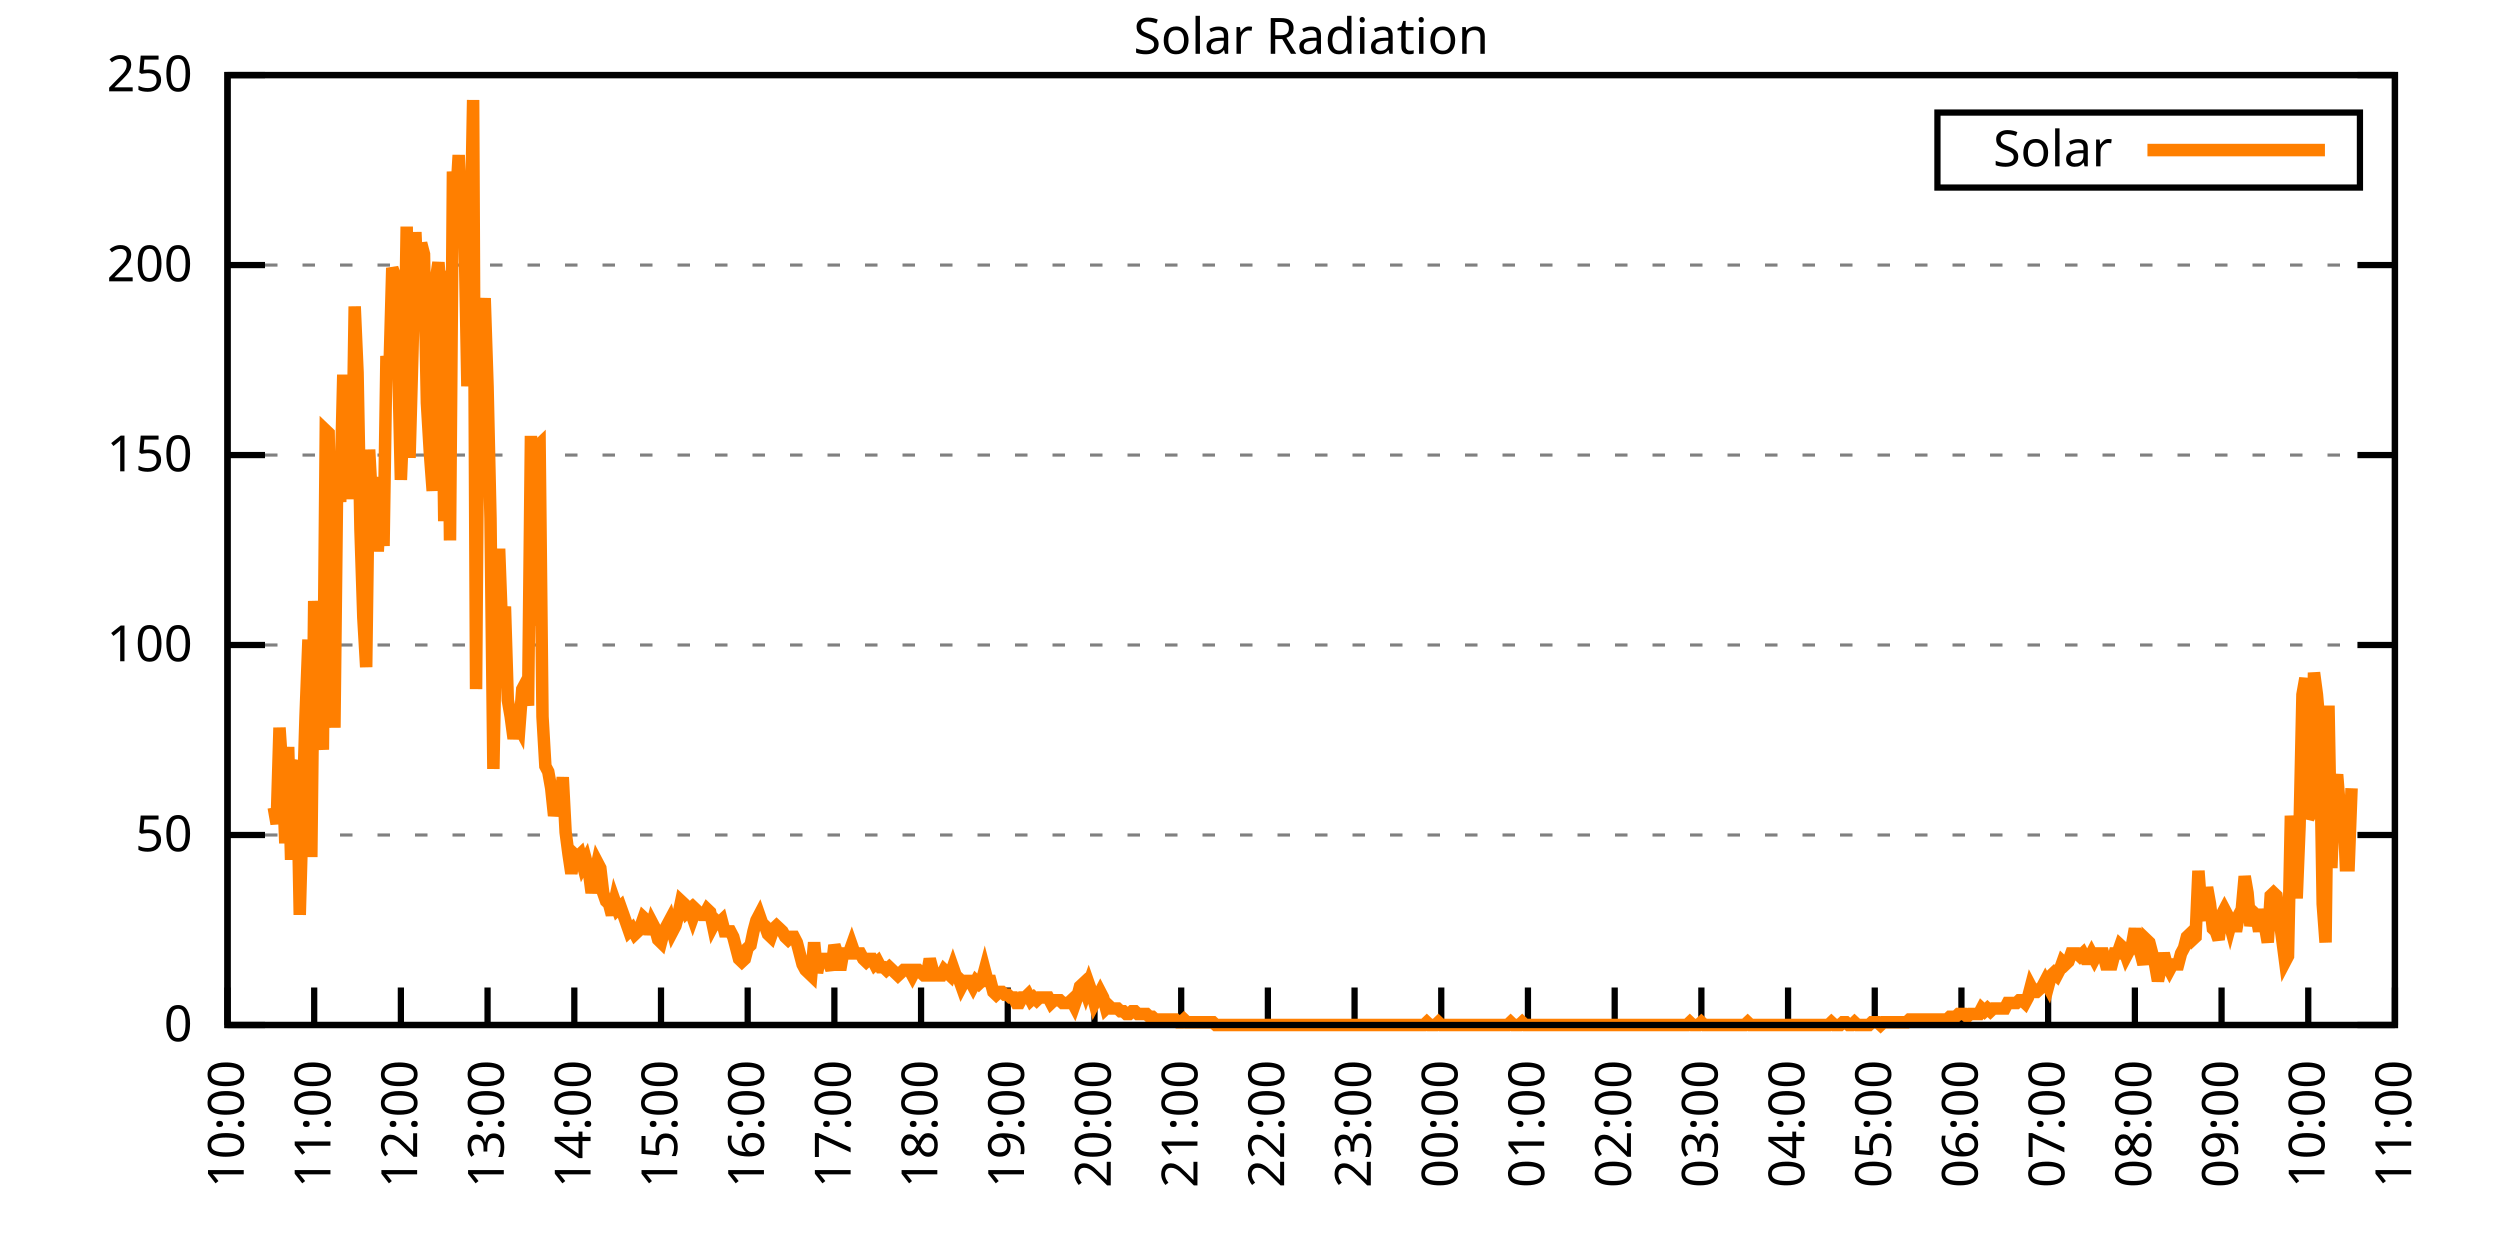
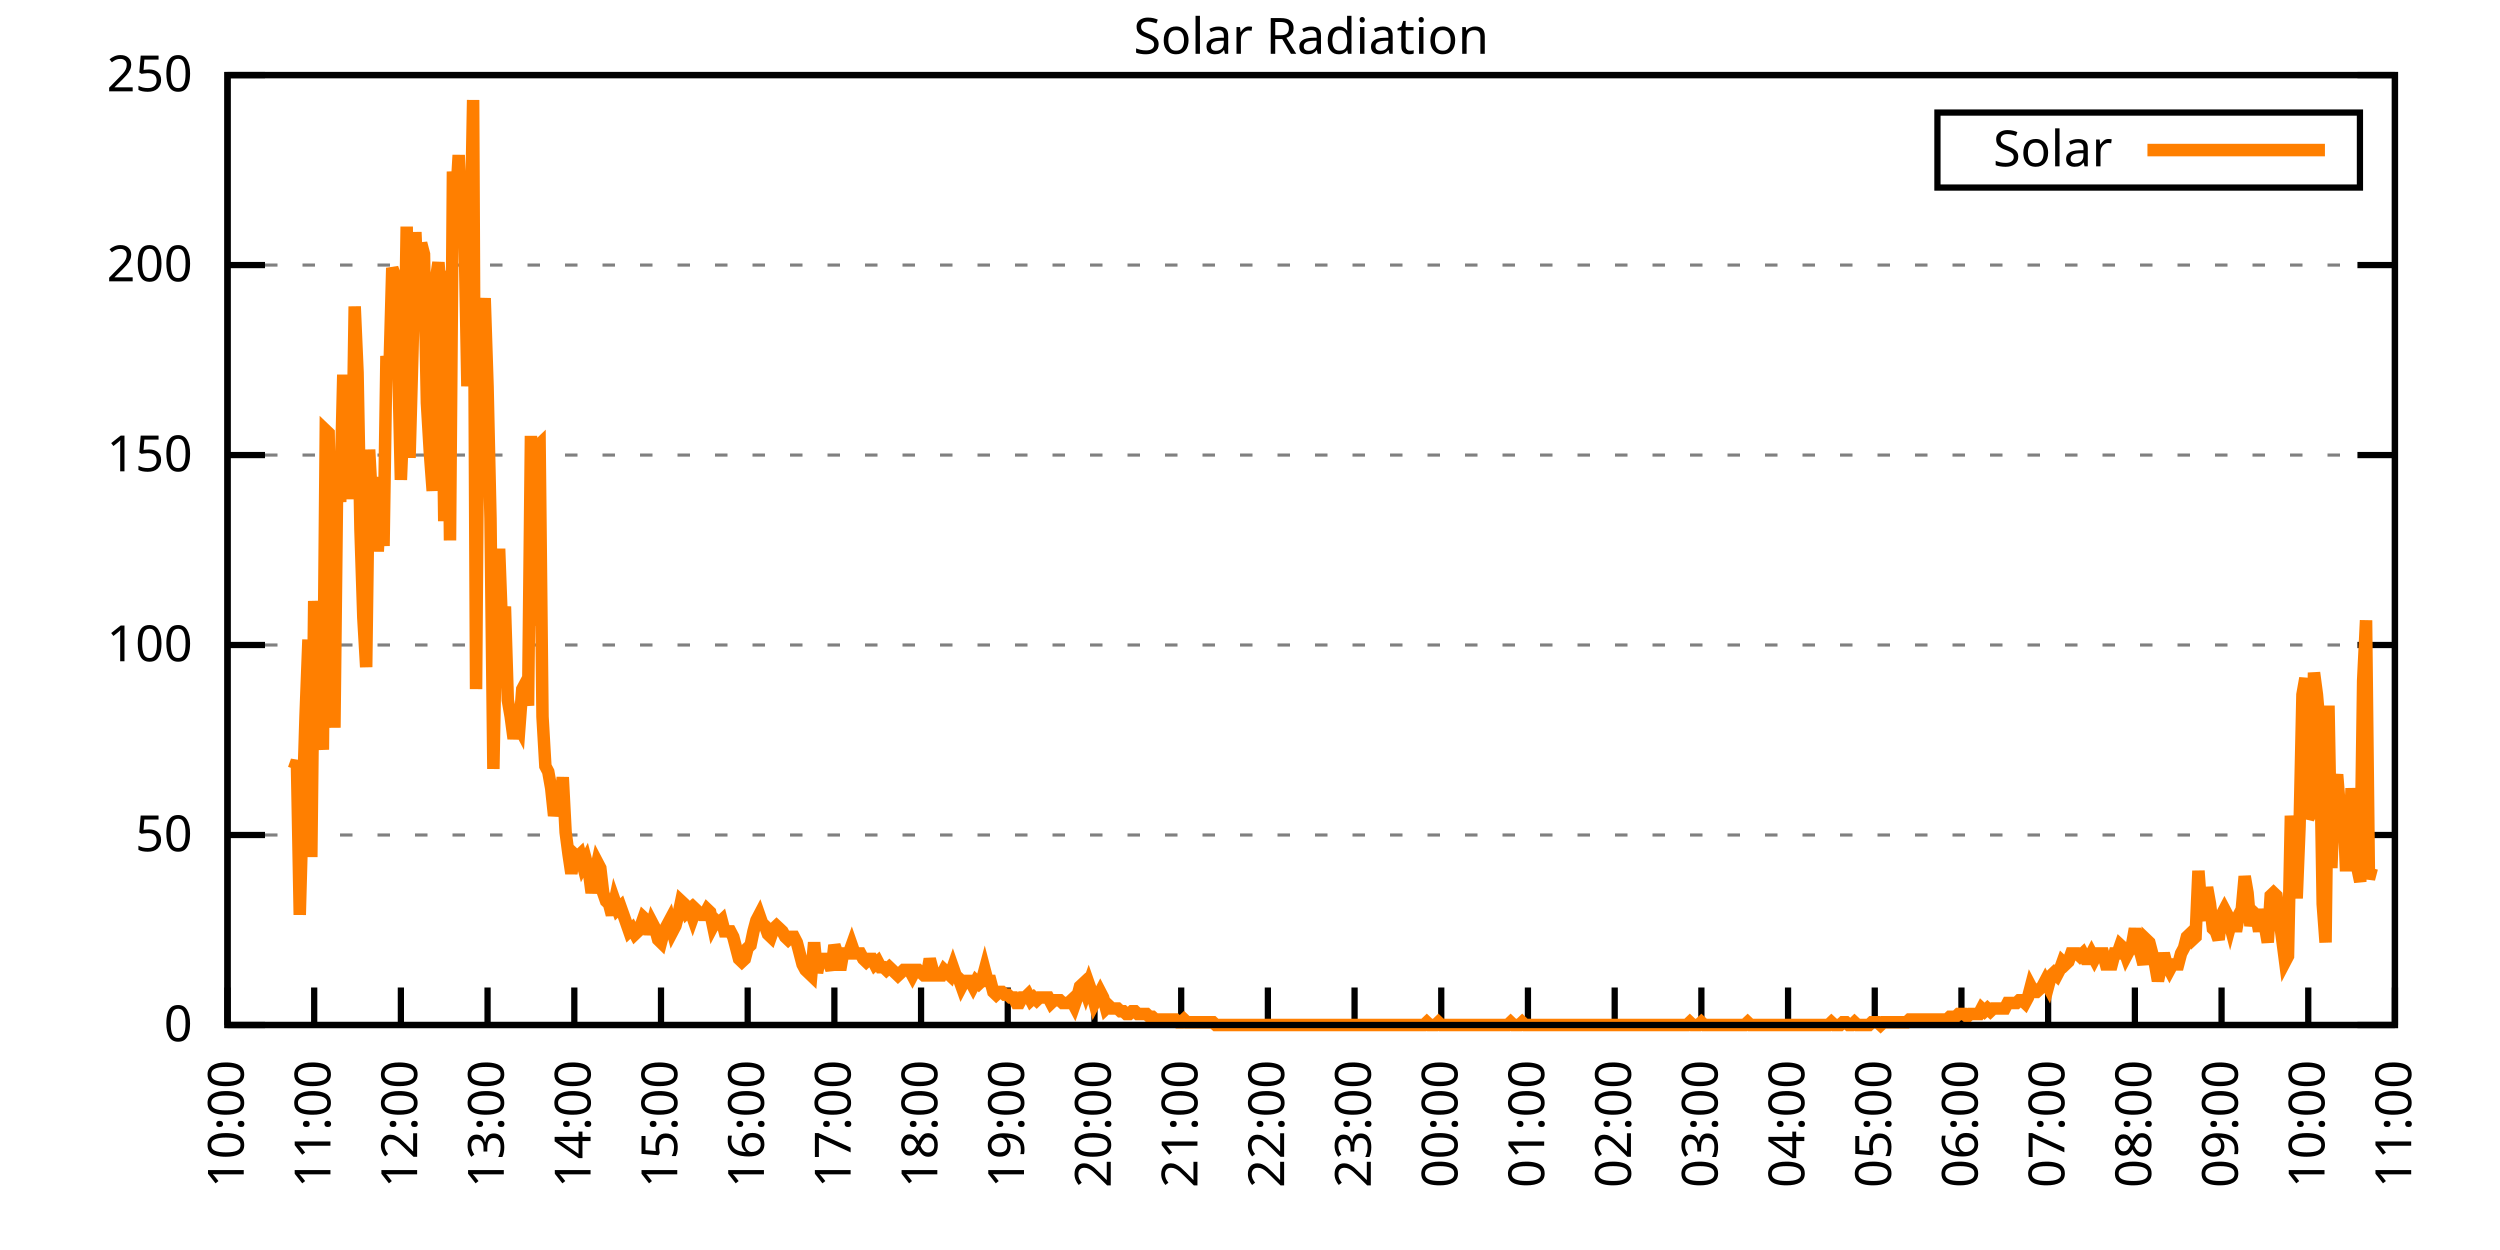
<svg xmlns="http://www.w3.org/2000/svg" xmlns:xlink="http://www.w3.org/1999/xlink" width="400" height="200" viewBox="0 0 400 200">
  <g id="gnuplot_canvas">
    <rect x="0" y="0" width="400" height="200" fill="none" />
    <defs>
      <circle id="gpDot" r="0.5" stroke-width="0.5" stroke="currentColor" />
      <path id="gpPt0" stroke-width="0.333" stroke="currentColor" d="M-1,0 h2 M0,-1 v2" />
      <path id="gpPt1" stroke-width="0.333" stroke="currentColor" d="M-1,-1 L1,1 M1,-1 L-1,1" />
      <path id="gpPt2" stroke-width="0.333" stroke="currentColor" d="M-1,0 L1,0 M0,-1 L0,1 M-1,-1 L1,1 M-1,1 L1,-1" />
      <rect id="gpPt3" stroke-width="0.333" stroke="currentColor" x="-1" y="-1" width="2" height="2" />
      <rect id="gpPt4" stroke-width="0.333" stroke="currentColor" fill="currentColor" x="-1" y="-1" width="2" height="2" />
      <circle id="gpPt5" stroke-width="0.333" stroke="currentColor" cx="0" cy="0" r="1" />
      <use xlink:href="#gpPt5" id="gpPt6" fill="currentColor" stroke="none" />
      <path id="gpPt7" stroke-width="0.333" stroke="currentColor" d="M0,-1.33 L-1.33,0.67 L1.33,0.67 z" />
      <use xlink:href="#gpPt7" id="gpPt8" fill="currentColor" stroke="none" />
      <use xlink:href="#gpPt7" id="gpPt9" stroke="currentColor" transform="rotate(180)" />
      <use xlink:href="#gpPt9" id="gpPt10" fill="currentColor" stroke="none" />
      <use xlink:href="#gpPt3" id="gpPt11" stroke="currentColor" transform="rotate(45)" />
      <use xlink:href="#gpPt11" id="gpPt12" fill="currentColor" stroke="none" />
      <path id="gpPt13" stroke-width="0.333" stroke="currentColor" d="M0,1.330 L1.265,0.411 L0.782,-1.067 L-0.782,-1.076 L-1.265,0.411 z" />
      <use xlink:href="#gpPt13" id="gpPt14" fill="currentColor" stroke="none" />
      <filter id="textbox" filterUnits="objectBoundingBox" x="0" y="0" height="1" width="1">
        <feFlood flood-color="white" flood-opacity="1" result="bgnd" />
        <feComposite in="SourceGraphic" in2="bgnd" operator="atop" />
      </filter>
      <filter id="greybox" filterUnits="objectBoundingBox" x="0" y="0" height="1" width="1">
        <feFlood flood-color="lightgrey" flood-opacity="1" result="grey" />
        <feComposite in="SourceGraphic" in2="grey" operator="atop" />
      </filter>
    </defs>
    <g fill="none" color="white" stroke="currentColor" stroke-width="1.00" stroke-linecap="butt" stroke-linejoin="miter">
</g>
    <g fill="none" color="black" stroke="currentColor" stroke-width="1.00" stroke-linecap="butt" stroke-linejoin="miter">
      <g stroke="none" shape-rendering="crispEdges">
        <polygon fill="rgb(255, 255, 255)" points="36.40,164.00 383.18,164.00 383.18,12.02 36.40,12.02 " />
      </g>
    </g>
    <g fill="none" color="black" stroke="currentColor" stroke-width="1.00" stroke-linecap="butt" stroke-linejoin="miter">
</g>
    <g fill="none" color="black" stroke="black" stroke-width="0.50" stroke-linecap="butt" stroke-linejoin="miter">
</g>
    <g fill="none" color="gray" stroke="currentColor" stroke-width="0.50" stroke-linecap="butt" stroke-linejoin="miter">
      <path stroke="gray" stroke-dasharray="2,4" class="gridline" d="M36.40,164.00 L383.19,164.00  " />
    </g>
    <g fill="none" color="gray" stroke="gray" stroke-width="1.00" stroke-linecap="butt" stroke-linejoin="miter">
</g>
    <g fill="none" color="black" stroke="currentColor" stroke-width="1.00" stroke-linecap="butt" stroke-linejoin="miter">
      <path stroke="black" d="M36.40,164.00 L42.40,164.00 M383.19,164.00 L377.19,164.00  " />
      <g transform="translate(30.80,166.60)" stroke="none" fill="black" font-family="Sans" font-size="8.00" text-anchor="end">
        <text>
          <tspan font-family="Sans"> 0</tspan>
        </text>
      </g>
    </g>
    <g fill="none" color="black" stroke="currentColor" stroke-width="1.00" stroke-linecap="butt" stroke-linejoin="miter">
</g>
    <g fill="none" color="black" stroke="black" stroke-width="0.50" stroke-linecap="butt" stroke-linejoin="miter">
</g>
    <g fill="none" color="gray" stroke="currentColor" stroke-width="0.50" stroke-linecap="butt" stroke-linejoin="miter">
      <path stroke="gray" stroke-dasharray="2,4" class="gridline" d="M36.40,133.60 L383.19,133.60  " />
    </g>
    <g fill="none" color="gray" stroke="gray" stroke-width="1.00" stroke-linecap="butt" stroke-linejoin="miter">
</g>
    <g fill="none" color="black" stroke="currentColor" stroke-width="1.00" stroke-linecap="butt" stroke-linejoin="miter">
      <path stroke="black" d="M36.40,133.60 L42.40,133.60 M383.19,133.60 L377.19,133.60  " />
      <g transform="translate(30.80,136.20)" stroke="none" fill="black" font-family="Sans" font-size="8.00" text-anchor="end">
        <text>
          <tspan font-family="Sans"> 50</tspan>
        </text>
      </g>
    </g>
    <g fill="none" color="black" stroke="currentColor" stroke-width="1.00" stroke-linecap="butt" stroke-linejoin="miter">
</g>
    <g fill="none" color="black" stroke="black" stroke-width="0.50" stroke-linecap="butt" stroke-linejoin="miter">
</g>
    <g fill="none" color="gray" stroke="currentColor" stroke-width="0.50" stroke-linecap="butt" stroke-linejoin="miter">
      <path stroke="gray" stroke-dasharray="2,4" class="gridline" d="M36.40,103.20 L383.19,103.20  " />
    </g>
    <g fill="none" color="gray" stroke="gray" stroke-width="1.00" stroke-linecap="butt" stroke-linejoin="miter">
</g>
    <g fill="none" color="black" stroke="currentColor" stroke-width="1.00" stroke-linecap="butt" stroke-linejoin="miter">
      <path stroke="black" d="M36.40,103.20 L42.40,103.20 M383.19,103.20 L377.19,103.20  " />
      <g transform="translate(30.80,105.80)" stroke="none" fill="black" font-family="Sans" font-size="8.00" text-anchor="end">
        <text>
          <tspan font-family="Sans"> 100</tspan>
        </text>
      </g>
    </g>
    <g fill="none" color="black" stroke="currentColor" stroke-width="1.00" stroke-linecap="butt" stroke-linejoin="miter">
</g>
    <g fill="none" color="black" stroke="black" stroke-width="0.50" stroke-linecap="butt" stroke-linejoin="miter">
</g>
    <g fill="none" color="gray" stroke="currentColor" stroke-width="0.50" stroke-linecap="butt" stroke-linejoin="miter">
      <path stroke="gray" stroke-dasharray="2,4" class="gridline" d="M36.40,72.81 L383.19,72.81  " />
    </g>
    <g fill="none" color="gray" stroke="gray" stroke-width="1.00" stroke-linecap="butt" stroke-linejoin="miter">
</g>
    <g fill="none" color="black" stroke="currentColor" stroke-width="1.00" stroke-linecap="butt" stroke-linejoin="miter">
      <path stroke="black" d="M36.40,72.81 L42.40,72.81 M383.19,72.81 L377.19,72.81  " />
      <g transform="translate(30.80,75.41)" stroke="none" fill="black" font-family="Sans" font-size="8.00" text-anchor="end">
        <text>
          <tspan font-family="Sans"> 150</tspan>
        </text>
      </g>
    </g>
    <g fill="none" color="black" stroke="currentColor" stroke-width="1.00" stroke-linecap="butt" stroke-linejoin="miter">
</g>
    <g fill="none" color="black" stroke="black" stroke-width="0.50" stroke-linecap="butt" stroke-linejoin="miter">
</g>
    <g fill="none" color="gray" stroke="currentColor" stroke-width="0.50" stroke-linecap="butt" stroke-linejoin="miter">
      <path stroke="gray" stroke-dasharray="2,4" class="gridline" d="M36.40,42.41 L383.19,42.41  " />
    </g>
    <g fill="none" color="gray" stroke="gray" stroke-width="1.00" stroke-linecap="butt" stroke-linejoin="miter">
</g>
    <g fill="none" color="black" stroke="currentColor" stroke-width="1.00" stroke-linecap="butt" stroke-linejoin="miter">
      <path stroke="black" d="M36.40,42.41 L42.40,42.41 M383.19,42.41 L377.19,42.41  " />
      <g transform="translate(30.80,45.01)" stroke="none" fill="black" font-family="Sans" font-size="8.00" text-anchor="end">
        <text>
          <tspan font-family="Sans"> 200</tspan>
        </text>
      </g>
    </g>
    <g fill="none" color="black" stroke="currentColor" stroke-width="1.00" stroke-linecap="butt" stroke-linejoin="miter">
</g>
    <g fill="none" color="black" stroke="black" stroke-width="0.50" stroke-linecap="butt" stroke-linejoin="miter">
</g>
    <g fill="none" color="gray" stroke="currentColor" stroke-width="0.50" stroke-linecap="butt" stroke-linejoin="miter">
      <path stroke="gray" stroke-dasharray="2,4" class="gridline" d="M36.40,12.01 L383.19,12.01  " />
    </g>
    <g fill="none" color="gray" stroke="gray" stroke-width="1.00" stroke-linecap="butt" stroke-linejoin="miter">
</g>
    <g fill="none" color="black" stroke="currentColor" stroke-width="1.00" stroke-linecap="butt" stroke-linejoin="miter">
      <path stroke="black" d="M36.40,12.01 L42.40,12.01 M383.19,12.01 L377.19,12.01  " />
      <g transform="translate(30.80,14.61)" stroke="none" fill="black" font-family="Sans" font-size="8.00" text-anchor="end">
        <text>
          <tspan font-family="Sans"> 250</tspan>
        </text>
      </g>
    </g>
    <g fill="none" color="black" stroke="currentColor" stroke-width="1.00" stroke-linecap="butt" stroke-linejoin="miter">
      <path stroke="black" d="M36.40,164.00 L36.40,158.00  " />
      <g transform="translate(39.00,169.60) rotate(270.00)" stroke="none" fill="black" font-family="Sans" font-size="8.00" text-anchor="end">
        <text>
          <tspan font-family="Sans">10:00</tspan>
        </text>
      </g>
    </g>
    <g fill="none" color="black" stroke="currentColor" stroke-width="1.00" stroke-linecap="butt" stroke-linejoin="miter">
      <path stroke="black" d="M50.27,164.00 L50.27,158.00  " />
      <g transform="translate(52.87,169.60) rotate(270.00)" stroke="none" fill="black" font-family="Sans" font-size="8.00" text-anchor="end">
        <text>
          <tspan font-family="Sans">11:00</tspan>
        </text>
      </g>
    </g>
    <g fill="none" color="black" stroke="currentColor" stroke-width="1.00" stroke-linecap="butt" stroke-linejoin="miter">
      <path stroke="black" d="M64.14,164.00 L64.14,158.00  " />
      <g transform="translate(66.74,169.60) rotate(270.00)" stroke="none" fill="black" font-family="Sans" font-size="8.00" text-anchor="end">
        <text>
          <tspan font-family="Sans">12:00</tspan>
        </text>
      </g>
    </g>
    <g fill="none" color="black" stroke="currentColor" stroke-width="1.00" stroke-linecap="butt" stroke-linejoin="miter">
      <path stroke="black" d="M78.01,164.00 L78.01,158.00  " />
      <g transform="translate(80.61,169.60) rotate(270.00)" stroke="none" fill="black" font-family="Sans" font-size="8.00" text-anchor="end">
        <text>
          <tspan font-family="Sans">13:00</tspan>
        </text>
      </g>
    </g>
    <g fill="none" color="black" stroke="currentColor" stroke-width="1.00" stroke-linecap="butt" stroke-linejoin="miter">
      <path stroke="black" d="M91.89,164.00 L91.89,158.00  " />
      <g transform="translate(94.49,169.60) rotate(270.00)" stroke="none" fill="black" font-family="Sans" font-size="8.00" text-anchor="end">
        <text>
          <tspan font-family="Sans">14:00</tspan>
        </text>
      </g>
    </g>
    <g fill="none" color="black" stroke="currentColor" stroke-width="1.00" stroke-linecap="butt" stroke-linejoin="miter">
      <path stroke="black" d="M105.76,164.00 L105.76,158.00  " />
      <g transform="translate(108.36,169.60) rotate(270.00)" stroke="none" fill="black" font-family="Sans" font-size="8.00" text-anchor="end">
        <text>
          <tspan font-family="Sans">15:00</tspan>
        </text>
      </g>
    </g>
    <g fill="none" color="black" stroke="currentColor" stroke-width="1.00" stroke-linecap="butt" stroke-linejoin="miter">
      <path stroke="black" d="M119.63,164.00 L119.63,158.00  " />
      <g transform="translate(122.23,169.60) rotate(270.00)" stroke="none" fill="black" font-family="Sans" font-size="8.00" text-anchor="end">
        <text>
          <tspan font-family="Sans">16:00</tspan>
        </text>
      </g>
    </g>
    <g fill="none" color="black" stroke="currentColor" stroke-width="1.00" stroke-linecap="butt" stroke-linejoin="miter">
      <path stroke="black" d="M133.50,164.00 L133.50,158.00  " />
      <g transform="translate(136.10,169.60) rotate(270.00)" stroke="none" fill="black" font-family="Sans" font-size="8.00" text-anchor="end">
        <text>
          <tspan font-family="Sans">17:00</tspan>
        </text>
      </g>
    </g>
    <g fill="none" color="black" stroke="currentColor" stroke-width="1.00" stroke-linecap="butt" stroke-linejoin="miter">
      <path stroke="black" d="M147.37,164.00 L147.37,158.00  " />
      <g transform="translate(149.97,169.60) rotate(270.00)" stroke="none" fill="black" font-family="Sans" font-size="8.00" text-anchor="end">
        <text>
          <tspan font-family="Sans">18:00</tspan>
        </text>
      </g>
    </g>
    <g fill="none" color="black" stroke="currentColor" stroke-width="1.00" stroke-linecap="butt" stroke-linejoin="miter">
      <path stroke="black" d="M161.24,164.00 L161.24,158.00  " />
      <g transform="translate(163.84,169.60) rotate(270.00)" stroke="none" fill="black" font-family="Sans" font-size="8.00" text-anchor="end">
        <text>
          <tspan font-family="Sans">19:00</tspan>
        </text>
      </g>
    </g>
    <g fill="none" color="black" stroke="currentColor" stroke-width="1.00" stroke-linecap="butt" stroke-linejoin="miter">
      <path stroke="black" d="M175.12,164.00 L175.12,158.00  " />
      <g transform="translate(177.72,169.60) rotate(270.00)" stroke="none" fill="black" font-family="Sans" font-size="8.00" text-anchor="end">
        <text>
          <tspan font-family="Sans">20:00</tspan>
        </text>
      </g>
    </g>
    <g fill="none" color="black" stroke="currentColor" stroke-width="1.00" stroke-linecap="butt" stroke-linejoin="miter">
      <path stroke="black" d="M188.99,164.00 L188.99,158.00  " />
      <g transform="translate(191.59,169.60) rotate(270.00)" stroke="none" fill="black" font-family="Sans" font-size="8.00" text-anchor="end">
        <text>
          <tspan font-family="Sans">21:00</tspan>
        </text>
      </g>
    </g>
    <g fill="none" color="black" stroke="currentColor" stroke-width="1.00" stroke-linecap="butt" stroke-linejoin="miter">
      <path stroke="black" d="M202.86,164.00 L202.86,158.00  " />
      <g transform="translate(205.46,169.60) rotate(270.00)" stroke="none" fill="black" font-family="Sans" font-size="8.00" text-anchor="end">
        <text>
          <tspan font-family="Sans">22:00</tspan>
        </text>
      </g>
    </g>
    <g fill="none" color="black" stroke="currentColor" stroke-width="1.00" stroke-linecap="butt" stroke-linejoin="miter">
      <path stroke="black" d="M216.73,164.00 L216.73,158.00  " />
      <g transform="translate(219.33,169.60) rotate(270.00)" stroke="none" fill="black" font-family="Sans" font-size="8.00" text-anchor="end">
        <text>
          <tspan font-family="Sans">23:00</tspan>
        </text>
      </g>
    </g>
    <g fill="none" color="black" stroke="currentColor" stroke-width="1.00" stroke-linecap="butt" stroke-linejoin="miter">
      <path stroke="black" d="M230.60,164.00 L230.60,158.00  " />
      <g transform="translate(233.20,169.60) rotate(270.00)" stroke="none" fill="black" font-family="Sans" font-size="8.00" text-anchor="end">
        <text>
          <tspan font-family="Sans">00:00</tspan>
        </text>
      </g>
    </g>
    <g fill="none" color="black" stroke="currentColor" stroke-width="1.00" stroke-linecap="butt" stroke-linejoin="miter">
      <path stroke="black" d="M244.47,164.00 L244.47,158.00  " />
      <g transform="translate(247.07,169.60) rotate(270.00)" stroke="none" fill="black" font-family="Sans" font-size="8.00" text-anchor="end">
        <text>
          <tspan font-family="Sans">01:00</tspan>
        </text>
      </g>
    </g>
    <g fill="none" color="black" stroke="currentColor" stroke-width="1.00" stroke-linecap="butt" stroke-linejoin="miter">
      <path stroke="black" d="M258.35,164.00 L258.35,158.00  " />
      <g transform="translate(260.95,169.60) rotate(270.00)" stroke="none" fill="black" font-family="Sans" font-size="8.00" text-anchor="end">
        <text>
          <tspan font-family="Sans">02:00</tspan>
        </text>
      </g>
    </g>
    <g fill="none" color="black" stroke="currentColor" stroke-width="1.00" stroke-linecap="butt" stroke-linejoin="miter">
      <path stroke="black" d="M272.22,164.00 L272.22,158.00  " />
      <g transform="translate(274.82,169.60) rotate(270.00)" stroke="none" fill="black" font-family="Sans" font-size="8.00" text-anchor="end">
        <text>
          <tspan font-family="Sans">03:00</tspan>
        </text>
      </g>
    </g>
    <g fill="none" color="black" stroke="currentColor" stroke-width="1.00" stroke-linecap="butt" stroke-linejoin="miter">
      <path stroke="black" d="M286.09,164.00 L286.09,158.00  " />
      <g transform="translate(288.69,169.60) rotate(270.00)" stroke="none" fill="black" font-family="Sans" font-size="8.00" text-anchor="end">
        <text>
          <tspan font-family="Sans">04:00</tspan>
        </text>
      </g>
    </g>
    <g fill="none" color="black" stroke="currentColor" stroke-width="1.00" stroke-linecap="butt" stroke-linejoin="miter">
      <path stroke="black" d="M299.96,164.00 L299.96,158.00  " />
      <g transform="translate(302.56,169.60) rotate(270.00)" stroke="none" fill="black" font-family="Sans" font-size="8.00" text-anchor="end">
        <text>
          <tspan font-family="Sans">05:00</tspan>
        </text>
      </g>
    </g>
    <g fill="none" color="black" stroke="currentColor" stroke-width="1.00" stroke-linecap="butt" stroke-linejoin="miter">
      <path stroke="black" d="M313.83,164.00 L313.83,158.00  " />
      <g transform="translate(316.43,169.60) rotate(270.00)" stroke="none" fill="black" font-family="Sans" font-size="8.00" text-anchor="end">
        <text>
          <tspan font-family="Sans">06:00</tspan>
        </text>
      </g>
    </g>
    <g fill="none" color="black" stroke="currentColor" stroke-width="1.00" stroke-linecap="butt" stroke-linejoin="miter">
      <path stroke="black" d="M327.70,164.00 L327.70,158.00  " />
      <g transform="translate(330.30,169.60) rotate(270.00)" stroke="none" fill="black" font-family="Sans" font-size="8.00" text-anchor="end">
        <text>
          <tspan font-family="Sans">07:00</tspan>
        </text>
      </g>
    </g>
    <g fill="none" color="black" stroke="currentColor" stroke-width="1.00" stroke-linecap="butt" stroke-linejoin="miter">
      <path stroke="black" d="M341.58,164.00 L341.58,158.00  " />
      <g transform="translate(344.18,169.60) rotate(270.00)" stroke="none" fill="black" font-family="Sans" font-size="8.00" text-anchor="end">
        <text>
          <tspan font-family="Sans">08:00</tspan>
        </text>
      </g>
    </g>
    <g fill="none" color="black" stroke="currentColor" stroke-width="1.00" stroke-linecap="butt" stroke-linejoin="miter">
      <path stroke="black" d="M355.45,164.00 L355.45,158.00  " />
      <g transform="translate(358.05,169.60) rotate(270.00)" stroke="none" fill="black" font-family="Sans" font-size="8.00" text-anchor="end">
        <text>
          <tspan font-family="Sans">09:00</tspan>
        </text>
      </g>
    </g>
    <g fill="none" color="black" stroke="currentColor" stroke-width="1.00" stroke-linecap="butt" stroke-linejoin="miter">
      <path stroke="black" d="M369.32,164.00 L369.32,158.00  " />
      <g transform="translate(371.92,169.60) rotate(270.00)" stroke="none" fill="black" font-family="Sans" font-size="8.00" text-anchor="end">
        <text>
          <tspan font-family="Sans">10:00</tspan>
        </text>
      </g>
    </g>
    <g fill="none" color="black" stroke="currentColor" stroke-width="1.00" stroke-linecap="butt" stroke-linejoin="miter">
      <path stroke="black" d="M383.19,164.00 L383.19,158.00  " />
      <g transform="translate(385.79,169.60) rotate(270.00)" stroke="none" fill="black" font-family="Sans" font-size="8.00" text-anchor="end">
        <text>
          <tspan font-family="Sans">11:00</tspan>
        </text>
      </g>
    </g>
    <g fill="none" color="black" stroke="currentColor" stroke-width="1.00" stroke-linecap="butt" stroke-linejoin="miter">
</g>
    <g fill="none" color="black" stroke="currentColor" stroke-width="1.00" stroke-linecap="butt" stroke-linejoin="miter">
      <path stroke="black" d="M36.40,12.01 L36.40,164.00 L383.19,164.00 L383.19,12.01 L36.40,12.01 Z  " />
    </g>
    <g fill="none" color="black" stroke="currentColor" stroke-width="1.00" stroke-linecap="butt" stroke-linejoin="miter">
</g>
    <g fill="none" color="black" stroke="currentColor" stroke-width="1.00" stroke-linecap="butt" stroke-linejoin="miter">
      <path stroke="black" d="M309.99,30.01 L309.99,18.01 L377.59,18.01 L377.59,30.01 L309.99,30.01 Z  " />
    </g>
    <g id="Solar_Radiation_plot_1">
      <g fill="none" color="white" stroke="black" stroke-width="2.00" stroke-linecap="butt" stroke-linejoin="miter">
</g>
      <g fill="none" color="black" stroke="currentColor" stroke-width="2.00" stroke-linecap="butt" stroke-linejoin="miter">
        <g transform="translate(337.99,26.61)" stroke="none" fill="black" font-family="Sans" font-size="8.00" text-anchor="end">
          <text>
            <tspan font-family="Sans">Solar</tspan>
          </text>
        </g>
      </g>
      <g fill="none" color="black" stroke="currentColor" stroke-width="2.00" stroke-linecap="butt" stroke-linejoin="miter">
-         <path stroke="rgb(255, 127,   0)" d="M343.59,24.01 L371.99,24.01 M43.80,129.20 L44.26,131.84 L44.72,116.43 L45.19,123.47 L45.65,134.93 L46.11,119.51   L46.57,137.57 L47.03,123.03 L47.50,121.71 L47.96,146.38 L48.42,129.64 L48.88,114.67 L49.35,102.33 L49.81,137.13   L50.27,96.16 L50.73,104.09 L51.20,114.22 L51.66,119.95 L52.12,68.85 L52.58,69.29 L53.05,99.25 L53.51,116.43   L53.97,75.02 L54.43,80.31 L54.90,60.93 L55.36,60.93 L55.82,64.45 L56.28,79.87 L56.75,49.03 L57.21,59.60   L57.67,84.71 L58.13,98.81 L58.59,106.74 L59.06,71.94 L59.52,80.31 L59.98,76.34 L60.44,88.24 L60.91,79.43   L61.37,87.35 L61.83,56.96 L62.29,60.04 L62.76,42.87 L63.22,44.19 L63.68,56.52 L64.14,76.78 L64.61,65.33   L65.07,36.26 L65.53,73.26 L65.99,56.52 L66.46,37.14 L66.92,47.71 L67.38,38.90 L67.84,40.66 L68.30,64.45   L68.77,72.38 L69.23,78.54 L69.69,45.07 L70.15,41.98 L70.62,48.15 L71.08,83.39 L71.54,43.31 L72.00,86.47   L72.47,27.45 L72.93,32.73 L73.39,24.81 L73.85,36.26 L74.32,36.70 L74.78,61.81 L75.24,41.10 L75.70,16.00   L76.17,110.26 L76.63,49.47 L77.09,53.44 L77.55,47.71 L78.01,61.81 L78.48,82.95 L78.94,123.03 L79.40,98.81   L79.86,87.80 L80.33,100.57 L80.79,97.05 L81.25,112.02 L81.71,114.67 L82.18,118.19 L82.64,115.55 L83.10,116.43   L83.56,110.26 L84.03,109.38 L84.49,112.90 L84.95,69.74 L85.41,100.13 L85.88,71.50 L86.34,71.06 L86.80,114.67   L87.26,122.59 L87.72,123.47 L88.19,126.12 L88.65,130.52 L89.11,128.32 L89.57,129.64 L90.04,124.36 L90.50,133.17   L90.96,136.69 L91.42,139.77 L91.89,136.69 L92.35,137.13 L92.81,136.69 L93.27,138.45 L93.74,137.57 L94.20,139.33   L94.66,142.86 L95.12,140.21 L95.59,138.01 L96.05,138.89 L96.51,142.86 L96.97,144.18 L97.44,144.62 L97.90,146.38   L98.36,144.18 L98.82,145.50 L99.28,145.06 L99.75,146.38 L100.21,147.70 L100.67,149.02 L101.13,148.58 L101.60,149.46   L102.06,149.02 L102.52,148.14 L102.98,146.82 L103.45,147.26 L103.91,149.46 L104.37,147.70 L104.83,148.58 L105.30,150.34   L105.76,150.79 L106.22,149.02 L106.68,148.14 L107.15,147.26 L107.61,149.02 L108.07,148.14 L108.53,146.38 L108.99,144.18   L109.46,144.62 L109.92,145.94 L110.38,145.50 L110.84,146.82 L111.31,145.50 L111.77,145.94 L112.23,146.38 L112.69,146.38   L113.16,145.50 L113.62,145.94 L114.08,148.14 L114.54,147.26 L115.01,147.70 L115.47,147.26 L115.93,149.02 L116.39,149.02   L116.86,149.02 L117.32,149.90 L117.78,151.67 L118.24,153.43 L118.70,153.87 L119.17,153.43 L119.63,151.67 L120.09,151.23   L120.55,149.02 L121.02,147.26 L121.48,146.38 L121.94,147.70 L122.40,148.14 L122.87,149.46 L123.33,149.90 L123.79,148.58   L124.25,148.14 L124.72,148.58 L125.18,149.02 L125.64,149.90 L126.10,150.34 L126.57,149.90 L127.03,149.90 L127.49,150.79   L127.95,152.55 L128.41,154.31 L128.88,155.19 L129.34,155.63 L129.80,156.07 L130.26,150.79 L130.73,155.63 L131.19,153.43   L131.65,153.43 L132.11,153.43 L132.58,153.87 L133.04,155.19 L133.50,151.23 L133.96,152.55 L134.43,155.19 L134.89,152.55   L135.35,152.55 L135.81,152.55 L136.28,151.23 L136.74,152.55 L137.20,152.55 L137.66,152.55 L138.13,153.43 L138.59,153.87   L139.05,153.43 L139.51,153.43 L139.97,154.31 L140.44,153.87 L140.90,154.75 L141.36,154.75 L141.82,155.19 L142.29,154.75   L142.75,155.19 L143.21,155.63 L143.67,156.07 L144.14,155.63 L144.60,155.19 L145.06,155.19 L145.52,155.19 L145.99,156.07   L146.45,155.19 L146.91,155.19 L147.37,155.63 L147.84,156.07 L148.30,156.07 L148.76,153.43 L149.22,155.19 L149.68,156.07   L150.15,156.07 L150.61,156.07 L151.07,155.19 L151.53,155.63 L152.00,156.07 L152.46,154.75 L152.92,156.07 L153.38,156.51   L153.85,157.83 L154.31,156.95 L154.77,156.95 L155.23,156.95 L155.70,157.83 L156.16,156.95 L156.62,157.39 L157.08,156.95   L157.55,155.19 L158.01,156.95 L158.47,156.95 L158.93,158.71 L159.39,159.15 L159.86,158.71 L160.32,158.71 L160.78,159.15   L161.24,159.15 L161.71,159.60 L162.17,159.60 L162.63,160.48 L163.09,160.48 L163.56,159.60 L164.02,159.60 L164.48,159.15   L164.94,160.04 L165.41,159.60 L165.87,160.04 L166.33,159.60 L166.79,159.60 L167.26,159.60 L167.72,159.60 L168.18,160.48   L168.64,160.04 L169.10,160.04 L169.57,160.04 L170.03,160.48 L170.49,160.48 L170.95,160.48 L171.42,160.04 L171.88,160.92   L172.34,159.60 L172.80,157.83 L173.27,157.39 L173.73,158.71 L174.19,157.39 L174.65,158.71 L175.12,160.48 L175.58,159.60   L176.04,158.71 L176.50,159.60 L176.97,161.36 L177.43,160.92 L177.89,161.36 L178.35,161.36 L178.82,161.36 L179.28,161.80   L179.74,161.80 L180.20,162.24 L180.66,162.24 L181.13,161.80 L181.59,161.80 L182.05,162.24 L182.51,162.24 L182.98,162.24   L183.44,162.24 L183.90,162.68 L184.36,162.68 L184.83,163.12 L185.29,163.12 L185.75,163.12 L186.21,163.12 L186.68,163.12   L187.14,163.12 L187.60,163.12 L188.06,163.12 L188.53,163.56 L188.99,163.56 L189.45,163.12 L189.91,163.56 L190.37,163.56   L190.84,163.56 L191.30,163.56 L191.76,163.56 L192.22,163.56 L192.69,163.56 L193.15,163.56 L193.61,163.56 L194.07,163.56   L194.54,164.00 L195.00,164.00 L195.46,164.00 L195.92,164.00 L196.39,164.00 L196.85,164.00 L197.31,164.00 L197.77,164.00   L198.24,164.00 L198.70,164.00 L199.16,164.00 L199.62,164.00 L200.08,164.00 L200.55,164.00 L201.01,164.00 L201.47,164.00   L201.93,164.00 L202.40,164.00 L202.86,164.00 L203.32,164.00 L203.78,164.00 L204.25,164.00 L204.71,164.00 L205.17,164.00   L205.63,164.00 L206.10,164.00 L206.56,164.00 L207.02,164.00 L207.48,164.00 L207.95,164.00 L208.41,164.00 L208.87,164.00   L209.33,164.00 L209.80,164.00 L210.26,164.00 L210.72,164.00 L211.18,164.00 L211.64,164.00 L212.11,164.00 L212.57,164.00   L213.03,164.00 L213.49,164.00 L213.96,164.00 L214.42,164.00 L214.88,164.00 L215.34,164.00 L215.81,164.00 L216.27,164.00   L216.73,164.00 L217.19,164.00 L217.66,164.00 L218.12,164.00 L218.58,164.00 L219.04,164.00 L219.51,164.00 L219.97,164.00   L220.43,164.00 L220.89,164.00 L221.35,164.00 L221.82,164.00 L222.28,164.00 L222.74,164.00 L223.20,164.00 L223.67,164.00   L224.13,164.00 L224.59,164.00 L225.05,164.00 L225.52,164.00 L225.98,164.00 L226.44,164.00 L226.90,164.00 L227.37,164.00   L227.83,164.00 L228.29,163.56 L228.75,164.00 L229.22,164.00 L229.68,164.00 L230.14,163.56 L230.60,164.00 L231.06,164.00   L231.53,164.00 L231.99,164.00 L232.45,164.00 L232.91,164.00 L233.38,164.00 L233.84,164.00 L234.30,164.00 L234.76,164.00   L235.23,164.00 L235.69,164.00 L236.15,164.00 L236.61,164.00 L237.08,164.00 L237.54,164.00 L238.00,164.00 L238.46,164.00   L238.93,164.00 L239.39,164.00 L239.85,164.00 L240.31,164.00 L240.77,164.00 L241.24,164.00 L241.70,163.56 L242.16,164.00   L242.62,164.00 L243.09,164.00 L243.55,163.56 L244.01,164.00 L244.47,164.00 L244.94,164.00 L245.40,164.00 L245.86,164.00   L246.32,164.00 L246.79,164.00 L247.25,164.00 L247.71,164.00 L248.17,164.00 L248.64,164.00 L249.10,164.00 L249.56,164.00   L250.02,164.00 L250.49,164.00 L250.95,164.00 L251.41,164.00 L251.87,164.00 L252.33,164.00 L252.80,164.00 L253.26,164.00   L253.72,164.00 L254.18,164.00 L254.65,164.00 L255.11,164.00 L255.57,164.00 L256.03,164.00 L256.50,164.00 L256.96,164.00   L257.42,164.00 L257.88,164.00 L258.35,164.00 L258.81,164.00 L259.27,164.00 L259.73,164.00 L260.20,164.00 L260.66,164.00   L261.12,164.00 L261.58,164.00 L262.04,164.00 L262.51,164.00 L262.97,164.00 L263.43,164.00 L263.89,164.00 L264.36,164.00   L264.82,164.00 L265.28,164.00 L265.74,164.00 L266.21,164.00 L266.67,164.00 L267.13,164.00 L267.59,164.00 L268.06,164.00   L268.52,164.00 L268.98,164.00 L269.44,164.00 L269.91,164.00 L270.37,163.56 L270.83,164.00 L271.29,164.00 L271.75,164.00   L272.22,163.56 L272.68,164.00 L273.14,164.00 L273.60,164.00 L274.07,164.00 L274.53,164.00 L274.99,164.00 L275.45,164.00   L275.92,164.00 L276.38,164.00 L276.84,164.00 L277.30,164.00 L277.77,164.00 L278.23,164.00 L278.69,164.00 L279.15,164.00   L279.62,163.56 L280.08,164.00 L280.54,164.00 L281.00,164.00 L281.46,164.00 L281.93,164.00 L282.39,164.00 L282.85,164.00   L283.31,164.00 L283.78,164.00 L284.24,164.00 L284.70,164.00 L285.16,164.00 L285.63,164.00 L286.09,164.00 L286.55,164.00   L287.01,164.00 L287.48,164.00 L287.94,164.00 L288.40,164.00 L288.86,164.00 L289.33,164.00 L289.79,164.00 L290.25,164.00   L290.71,164.00 L291.18,164.00 L291.64,164.00 L292.10,164.00 L292.56,164.00 L293.02,163.56 L293.49,164.00 L293.95,164.00   L294.41,164.00 L294.87,163.56 L295.34,163.56 L295.80,164.00 L296.26,164.00 L296.72,163.56 L297.19,164.00 L297.65,164.00   L298.11,164.00 L298.57,164.00 L299.04,164.00 L299.50,163.56 L299.96,163.56 L300.42,163.56 L300.89,164.00 L301.35,163.56   L301.81,163.56 L302.27,163.56 L302.73,163.56 L303.20,163.56 L303.66,163.56 L304.12,163.56 L304.58,163.56 L305.05,163.56   L305.51,163.12 L305.97,163.12 L306.43,163.12 L306.90,163.12 L307.36,163.12 L307.82,163.12 L308.28,163.12 L308.75,163.12   L309.21,163.12 L309.67,163.12 L310.13,163.12 L310.60,163.12 L311.06,163.12 L311.52,163.12 L311.98,162.68 L312.44,162.68   L312.91,162.68 L313.37,162.24 L313.83,162.24 L314.29,162.24 L314.76,162.68 L315.22,162.24 L315.68,162.24 L316.14,162.24   L316.61,162.24 L317.07,161.36 L317.53,161.80 L317.99,161.36 L318.46,161.80 L318.92,161.36 L319.38,161.36 L319.84,161.36   L320.31,161.36 L320.77,161.36 L321.23,160.48 L321.69,160.48 L322.15,160.48 L322.62,160.48 L323.08,160.04 L323.54,160.04   L324.00,160.48 L324.47,159.60 L324.93,157.83 L325.39,158.71 L325.85,158.71 L326.32,158.27 L326.78,157.83 L327.24,156.95   L327.70,157.83 L328.17,156.07 L328.63,155.63 L329.09,156.07 L329.55,155.19 L330.02,153.87 L330.48,154.31 L330.94,153.87   L331.40,152.55 L331.87,152.55 L332.33,152.55 L332.79,152.99 L333.25,152.55 L333.71,153.43 L334.18,153.43 L334.64,152.55   L335.10,153.43 L335.56,152.55 L336.03,152.55 L336.49,152.55 L336.95,154.31 L337.41,154.31 L337.88,154.31 L338.34,152.55   L338.80,152.55 L339.26,151.23 L339.73,151.67 L340.19,152.99 L340.65,152.11 L341.11,151.23 L341.58,148.58 L342.04,151.67   L342.50,152.55 L342.96,154.31 L343.42,150.34 L343.89,150.79 L344.35,152.55 L344.81,154.31 L345.27,156.95 L345.74,154.75   L346.20,152.55 L346.66,154.31 L347.12,155.19 L347.59,154.31 L348.05,154.31 L348.51,154.31 L348.97,152.55 L349.44,151.67   L349.90,149.90 L350.36,149.46 L350.82,150.34 L351.29,149.90 L351.75,139.33 L352.21,145.50 L352.67,147.26 L353.13,141.98   L353.60,144.62 L354.06,148.58 L354.52,149.02 L354.98,150.34 L355.45,146.38 L355.91,145.50 L356.37,146.38 L356.83,148.14   L357.30,146.38 L357.76,149.02 L358.22,146.38 L358.68,145.50 L359.15,140.21 L359.61,142.86 L360.07,148.14 L360.53,145.94   L361.00,146.38 L361.46,149.02 L361.92,145.50 L362.38,148.14 L362.84,150.79 L363.31,143.30 L363.77,142.86 L364.23,143.30   L364.69,146.82 L365.16,150.34 L365.62,153.87 L366.08,152.99 L366.54,130.52 L367.01,136.25 L367.47,143.74 L367.93,132.28   L368.39,111.14 L368.86,108.50 L369.32,130.96 L369.78,130.08 L370.24,107.62 L370.71,111.14 L371.17,116.43 L371.63,144.62   L372.09,150.79 L372.56,112.90 L373.02,138.89 L373.48,126.56 L373.94,123.92 L374.40,129.64 L374.87,127.44 L375.33,138.45   L375.79,138.45 L376.25,126.12  " />
+         <path stroke="rgb(255, 127,   0)" d="M343.59,24.01 L371.99,24.01 M47.03,123.03 L47.50,121.71 L47.96,146.38 L48.42,129.64 L48.88,114.67 L49.35,102.33   L49.81,137.13 L50.27,96.16 L50.73,104.09 L51.20,114.22 L51.66,119.95 L52.12,68.85 L52.58,69.29 L53.05,99.25   L53.51,116.43 L53.97,75.02 L54.43,80.31 L54.90,60.93 L55.36,60.93 L55.82,64.45 L56.28,79.87 L56.75,49.03   L57.21,59.60 L57.67,84.71 L58.13,98.81 L58.59,106.74 L59.06,71.94 L59.52,80.31 L59.98,76.34 L60.44,88.24   L60.91,79.43 L61.37,87.35 L61.83,56.96 L62.29,60.04 L62.76,42.87 L63.22,44.19 L63.68,56.52 L64.14,76.78   L64.61,65.33 L65.07,36.26 L65.53,73.26 L65.99,56.52 L66.46,37.14 L66.92,47.71 L67.38,38.90 L67.84,40.66   L68.30,64.45 L68.77,72.38 L69.23,78.54 L69.69,45.07 L70.15,41.98 L70.62,48.15 L71.08,83.39 L71.54,43.31   L72.00,86.47 L72.47,27.45 L72.93,32.73 L73.39,24.81 L73.85,36.26 L74.32,36.70 L74.78,61.81 L75.24,41.10   L75.70,16.00 L76.17,110.26 L76.63,49.47 L77.09,53.44 L77.55,47.71 L78.01,61.81 L78.48,82.95 L78.94,123.03   L79.40,98.81 L79.86,87.80 L80.33,100.57 L80.79,97.05 L81.25,112.02 L81.71,114.67 L82.18,118.19 L82.64,115.55   L83.10,116.43 L83.56,110.26 L84.03,109.38 L84.49,112.90 L84.95,69.74 L85.41,100.13 L85.88,71.50 L86.34,71.06   L86.80,114.67 L87.26,122.59 L87.72,123.47 L88.19,126.12 L88.65,130.52 L89.11,128.32 L89.57,129.64 L90.04,124.36   L90.50,133.17 L90.96,136.69 L91.42,139.77 L91.89,136.69 L92.35,137.13 L92.81,136.69 L93.27,138.45 L93.74,137.57   L94.20,139.33 L94.66,142.86 L95.12,140.21 L95.59,138.01 L96.05,138.89 L96.51,142.86 L96.97,144.18 L97.44,144.62   L97.90,146.38 L98.36,144.18 L98.82,145.50 L99.28,145.06 L99.75,146.38 L100.21,147.70 L100.67,149.02 L101.13,148.58   L101.60,149.46 L102.06,149.02 L102.52,148.14 L102.98,146.82 L103.45,147.26 L103.91,149.46 L104.37,147.70 L104.83,148.58   L105.30,150.34 L105.76,150.79 L106.22,149.02 L106.68,148.14 L107.15,147.26 L107.61,149.02 L108.07,148.14 L108.53,146.38   L108.99,144.18 L109.46,144.62 L109.92,145.94 L110.38,145.50 L110.84,146.82 L111.31,145.50 L111.77,145.94 L112.23,146.38   L112.69,146.38 L113.16,145.50 L113.62,145.94 L114.08,148.14 L114.54,147.26 L115.01,147.70 L115.47,147.26 L115.93,149.02   L116.39,149.02 L116.86,149.02 L117.32,149.90 L117.78,151.67 L118.24,153.43 L118.70,153.87 L119.17,153.43 L119.63,151.67   L120.09,151.23 L120.55,149.02 L121.02,147.26 L121.48,146.38 L121.94,147.70 L122.40,148.14 L122.87,149.46 L123.33,149.90   L123.79,148.58 L124.25,148.14 L124.72,148.58 L125.18,149.02 L125.64,149.90 L126.10,150.34 L126.57,149.90 L127.03,149.90   L127.49,150.79 L127.95,152.55 L128.41,154.31 L128.88,155.19 L129.34,155.63 L129.80,156.07 L130.26,150.79 L130.73,155.63   L131.19,153.43 L131.65,153.43 L132.11,153.43 L132.58,153.87 L133.04,155.19 L133.50,151.23 L133.96,152.55 L134.43,155.19   L134.89,152.55 L135.35,152.55 L135.81,152.55 L136.28,151.23 L136.74,152.55 L137.20,152.55 L137.66,152.55 L138.13,153.43   L138.59,153.87 L139.05,153.43 L139.51,153.43 L139.97,154.31 L140.44,153.87 L140.90,154.75 L141.36,154.75 L141.82,155.19   L142.29,154.75 L142.75,155.19 L143.21,155.63 L143.67,156.07 L144.14,155.63 L144.60,155.19 L145.06,155.19 L145.52,155.19   L145.99,156.07 L146.45,155.19 L146.91,155.19 L147.37,155.63 L147.84,156.07 L148.30,156.07 L148.76,153.43 L149.22,155.19   L149.68,156.07 L150.15,156.07 L150.61,156.07 L151.07,155.19 L151.53,155.63 L152.00,156.07 L152.46,154.75 L152.92,156.07   L153.38,156.51 L153.85,157.83 L154.31,156.95 L154.77,156.95 L155.23,156.95 L155.70,157.83 L156.16,156.95 L156.62,157.39   L157.08,156.95 L157.55,155.19 L158.01,156.95 L158.47,156.95 L158.93,158.71 L159.39,159.15 L159.86,158.71 L160.32,158.71   L160.78,159.15 L161.24,159.15 L161.71,159.60 L162.17,159.60 L162.63,160.48 L163.09,160.48 L163.56,159.60 L164.02,159.60   L164.48,159.15 L164.94,160.04 L165.41,159.60 L165.87,160.04 L166.33,159.60 L166.79,159.60 L167.26,159.60 L167.72,159.60   L168.18,160.48 L168.64,160.04 L169.10,160.04 L169.57,160.04 L170.03,160.48 L170.49,160.48 L170.95,160.48 L171.42,160.04   L171.88,160.92 L172.34,159.60 L172.80,157.83 L173.27,157.39 L173.73,158.71 L174.19,157.39 L174.65,158.71 L175.12,160.48   L175.58,159.60 L176.04,158.71 L176.50,159.60 L176.97,161.36 L177.43,160.92 L177.89,161.36 L178.35,161.36 L178.82,161.36   L179.28,161.80 L179.74,161.80 L180.20,162.24 L180.66,162.24 L181.13,161.80 L181.59,161.80 L182.05,162.24 L182.51,162.24   L182.98,162.24 L183.44,162.24 L183.90,162.68 L184.36,162.68 L184.83,163.12 L185.29,163.12 L185.75,163.12 L186.21,163.12   L186.68,163.12 L187.14,163.12 L187.60,163.12 L188.06,163.12 L188.53,163.56 L188.99,163.56 L189.45,163.12 L189.91,163.56   L190.37,163.56 L190.84,163.56 L191.30,163.56 L191.76,163.56 L192.22,163.56 L192.69,163.56 L193.15,163.56 L193.61,163.56   L194.07,163.56 L194.54,164.00 L195.00,164.00 L195.46,164.00 L195.92,164.00 L196.39,164.00 L196.85,164.00 L197.31,164.00   L197.77,164.00 L198.24,164.00 L198.70,164.00 L199.16,164.00 L199.62,164.00 L200.08,164.00 L200.55,164.00 L201.01,164.00   L201.47,164.00 L201.93,164.00 L202.40,164.00 L202.86,164.00 L203.32,164.00 L203.78,164.00 L204.25,164.00 L204.71,164.00   L205.17,164.00 L205.63,164.00 L206.10,164.00 L206.56,164.00 L207.02,164.00 L207.48,164.00 L207.95,164.00 L208.41,164.00   L208.87,164.00 L209.33,164.00 L209.80,164.00 L210.26,164.00 L210.72,164.00 L211.18,164.00 L211.64,164.00 L212.11,164.00   L212.57,164.00 L213.03,164.00 L213.49,164.00 L213.96,164.00 L214.42,164.00 L214.88,164.00 L215.34,164.00 L215.81,164.00   L216.27,164.00 L216.73,164.00 L217.19,164.00 L217.66,164.00 L218.12,164.00 L218.58,164.00 L219.04,164.00 L219.51,164.00   L219.97,164.00 L220.43,164.00 L220.89,164.00 L221.35,164.00 L221.82,164.00 L222.28,164.00 L222.74,164.00 L223.20,164.00   L223.67,164.00 L224.13,164.00 L224.59,164.00 L225.05,164.00 L225.52,164.00 L225.98,164.00 L226.44,164.00 L226.90,164.00   L227.37,164.00 L227.83,164.00 L228.29,163.56 L228.75,164.00 L229.22,164.00 L229.68,164.00 L230.14,163.56 L230.60,164.00   L231.06,164.00 L231.53,164.00 L231.99,164.00 L232.45,164.00 L232.91,164.00 L233.38,164.00 L233.84,164.00 L234.30,164.00   L234.76,164.00 L235.23,164.00 L235.69,164.00 L236.15,164.00 L236.61,164.00 L237.08,164.00 L237.54,164.00 L238.00,164.00   L238.46,164.00 L238.93,164.00 L239.39,164.00 L239.85,164.00 L240.31,164.00 L240.77,164.00 L241.24,164.00 L241.70,163.56   L242.16,164.00 L242.62,164.00 L243.09,164.00 L243.55,163.56 L244.01,164.00 L244.47,164.00 L244.94,164.00 L245.40,164.00   L245.86,164.00 L246.32,164.00 L246.79,164.00 L247.25,164.00 L247.71,164.00 L248.17,164.00 L248.64,164.00 L249.10,164.00   L249.56,164.00 L250.02,164.00 L250.49,164.00 L250.95,164.00 L251.41,164.00 L251.87,164.00 L252.33,164.00 L252.80,164.00   L253.26,164.00 L253.72,164.00 L254.18,164.00 L254.65,164.00 L255.11,164.00 L255.57,164.00 L256.03,164.00 L256.50,164.00   L256.96,164.00 L257.42,164.00 L257.88,164.00 L258.35,164.00 L258.81,164.00 L259.27,164.00 L259.73,164.00 L260.20,164.00   L260.66,164.00 L261.12,164.00 L261.58,164.00 L262.04,164.00 L262.51,164.00 L262.97,164.00 L263.43,164.00 L263.89,164.00   L264.36,164.00 L264.82,164.00 L265.28,164.00 L265.74,164.00 L266.21,164.00 L266.67,164.00 L267.13,164.00 L267.59,164.00   L268.06,164.00 L268.52,164.00 L268.98,164.00 L269.44,164.00 L269.91,164.00 L270.37,163.56 L270.83,164.00 L271.29,164.00   L271.75,164.00 L272.22,163.56 L272.68,164.00 L273.14,164.00 L273.60,164.00 L274.07,164.00 L274.53,164.00 L274.99,164.00   L275.45,164.00 L275.92,164.00 L276.38,164.00 L276.84,164.00 L277.30,164.00 L277.77,164.00 L278.23,164.00 L278.69,164.00   L279.15,164.00 L279.62,163.56 L280.08,164.00 L280.54,164.00 L281.00,164.00 L281.46,164.00 L281.93,164.00 L282.39,164.00   L282.85,164.00 L283.31,164.00 L283.78,164.00 L284.24,164.00 L284.70,164.00 L285.16,164.00 L285.63,164.00 L286.09,164.00   L286.55,164.00 L287.01,164.00 L287.48,164.00 L287.94,164.00 L288.40,164.00 L288.86,164.00 L289.33,164.00 L289.79,164.00   L290.25,164.00 L290.71,164.00 L291.18,164.00 L291.64,164.00 L292.10,164.00 L292.56,164.00 L293.02,163.56 L293.49,164.00   L293.95,164.00 L294.41,164.00 L294.87,163.56 L295.34,163.56 L295.80,164.00 L296.26,164.00 L296.72,163.56 L297.19,164.00   L297.65,164.00 L298.11,164.00 L298.57,164.00 L299.04,164.00 L299.50,163.56 L299.96,163.56 L300.42,163.56 L300.89,164.00   L301.35,163.56 L301.81,163.56 L302.27,163.56 L302.73,163.56 L303.20,163.56 L303.66,163.56 L304.12,163.56 L304.58,163.56   L305.05,163.56 L305.51,163.12 L305.97,163.12 L306.43,163.12 L306.90,163.12 L307.36,163.12 L307.82,163.12 L308.28,163.12   L308.75,163.12 L309.21,163.12 L309.67,163.12 L310.13,163.12 L310.60,163.12 L311.06,163.12 L311.52,163.12 L311.98,162.68   L312.44,162.68 L312.91,162.68 L313.37,162.24 L313.83,162.24 L314.29,162.24 L314.76,162.68 L315.22,162.24 L315.68,162.24   L316.14,162.24 L316.61,162.24 L317.07,161.36 L317.53,161.80 L317.99,161.36 L318.46,161.80 L318.92,161.36 L319.38,161.36   L319.84,161.36 L320.31,161.36 L320.77,161.36 L321.23,160.48 L321.69,160.48 L322.15,160.48 L322.62,160.48 L323.08,160.04   L323.54,160.04 L324.00,160.48 L324.47,159.60 L324.93,157.83 L325.39,158.71 L325.85,158.71 L326.32,158.27 L326.78,157.83   L327.24,156.95 L327.70,157.83 L328.17,156.07 L328.63,155.63 L329.09,156.07 L329.55,155.19 L330.02,153.87 L330.48,154.31   L330.94,153.87 L331.40,152.55 L331.87,152.55 L332.33,152.55 L332.79,152.99 L333.25,152.55 L333.71,153.43 L334.18,153.43   L334.64,152.55 L335.10,153.43 L335.56,152.55 L336.03,152.55 L336.49,152.55 L336.95,154.31 L337.41,154.31 L337.88,154.31   L338.34,152.55 L338.80,152.55 L339.26,151.23 L339.73,151.67 L340.19,152.99 L340.65,152.11 L341.11,151.23 L341.58,148.58   L342.04,151.67 L342.50,152.55 L342.96,154.31 L343.42,150.34 L343.89,150.79 L344.35,152.55 L344.81,154.31 L345.27,156.95   L345.74,154.75 L346.20,152.55 L346.66,154.31 L347.12,155.19 L347.59,154.31 L348.05,154.31 L348.51,154.31 L348.97,152.55   L349.44,151.67 L349.90,149.90 L350.36,149.46 L350.82,150.34 L351.29,149.90 L351.75,139.33 L352.21,145.50 L352.67,147.26   L353.13,141.98 L353.60,144.62 L354.06,148.58 L354.52,149.02 L354.98,150.34 L355.45,146.38 L355.91,145.50 L356.37,146.38   L356.83,148.14 L357.30,146.38 L357.76,149.02 L358.22,146.38 L358.68,145.50 L359.15,140.21 L359.61,142.86 L360.07,148.14   L360.53,145.94 L361.00,146.38 L361.46,149.02 L361.92,145.50 L362.38,148.14 L362.84,150.79 L363.31,143.30 L363.77,142.86   L364.23,143.30 L364.69,146.82 L365.16,150.34 L365.62,153.87 L366.08,152.99 L366.54,130.52 L367.01,136.25 L367.47,143.74   L367.93,132.28 L368.39,111.14 L368.86,108.50 L369.32,130.96 L369.78,130.08 L370.24,107.62 L370.71,111.14 L371.17,116.43   L371.63,144.62 L372.09,150.79 L372.56,112.90 L373.02,138.89 L373.48,126.56 L373.94,123.92 L374.40,129.64 L374.87,127.44   L375.33,138.45 L375.79,138.45 L376.25,126.12 L376.72,132.73 L377.18,138.89 L377.64,141.09 L378.10,108.94 L378.57,99.25   L379.03,140.65 L379.49,138.89  " />
      </g>
    </g>
    <g fill="none" color="black" stroke="currentColor" stroke-width="2.00" stroke-linecap="butt" stroke-linejoin="miter">
</g>
    <g fill="none" color="black" stroke="black" stroke-width="1.00" stroke-linecap="butt" stroke-linejoin="miter">
</g>
    <g fill="none" color="black" stroke="currentColor" stroke-width="1.00" stroke-linecap="butt" stroke-linejoin="miter">
      <path stroke="black" d="M36.40,12.01 L36.40,164.00 L383.19,164.00 L383.19,12.01 L36.40,12.01 Z  " />
      <g transform="translate(6.80,88.01) rotate(270.00)" stroke="none" fill="black" font-family="Sans" font-size="8.00" text-anchor="middle">
        <text />
      </g>
    </g>
    <g fill="none" color="black" stroke="currentColor" stroke-width="1.00" stroke-linecap="butt" stroke-linejoin="miter">
</g>
    <g fill="none" color="black" stroke="currentColor" stroke-width="1.00" stroke-linecap="butt" stroke-linejoin="miter">
      <g transform="translate(209.79,8.61)" stroke="none" fill="black" font-family="Sans" font-size="8.00" text-anchor="middle">
        <text>
          <tspan font-family="Sans">Solar Radiation</tspan>
        </text>
      </g>
    </g>
    <g fill="none" color="black" stroke="currentColor" stroke-width="1.00" stroke-linecap="butt" stroke-linejoin="miter">
</g>
  </g>
</svg>
